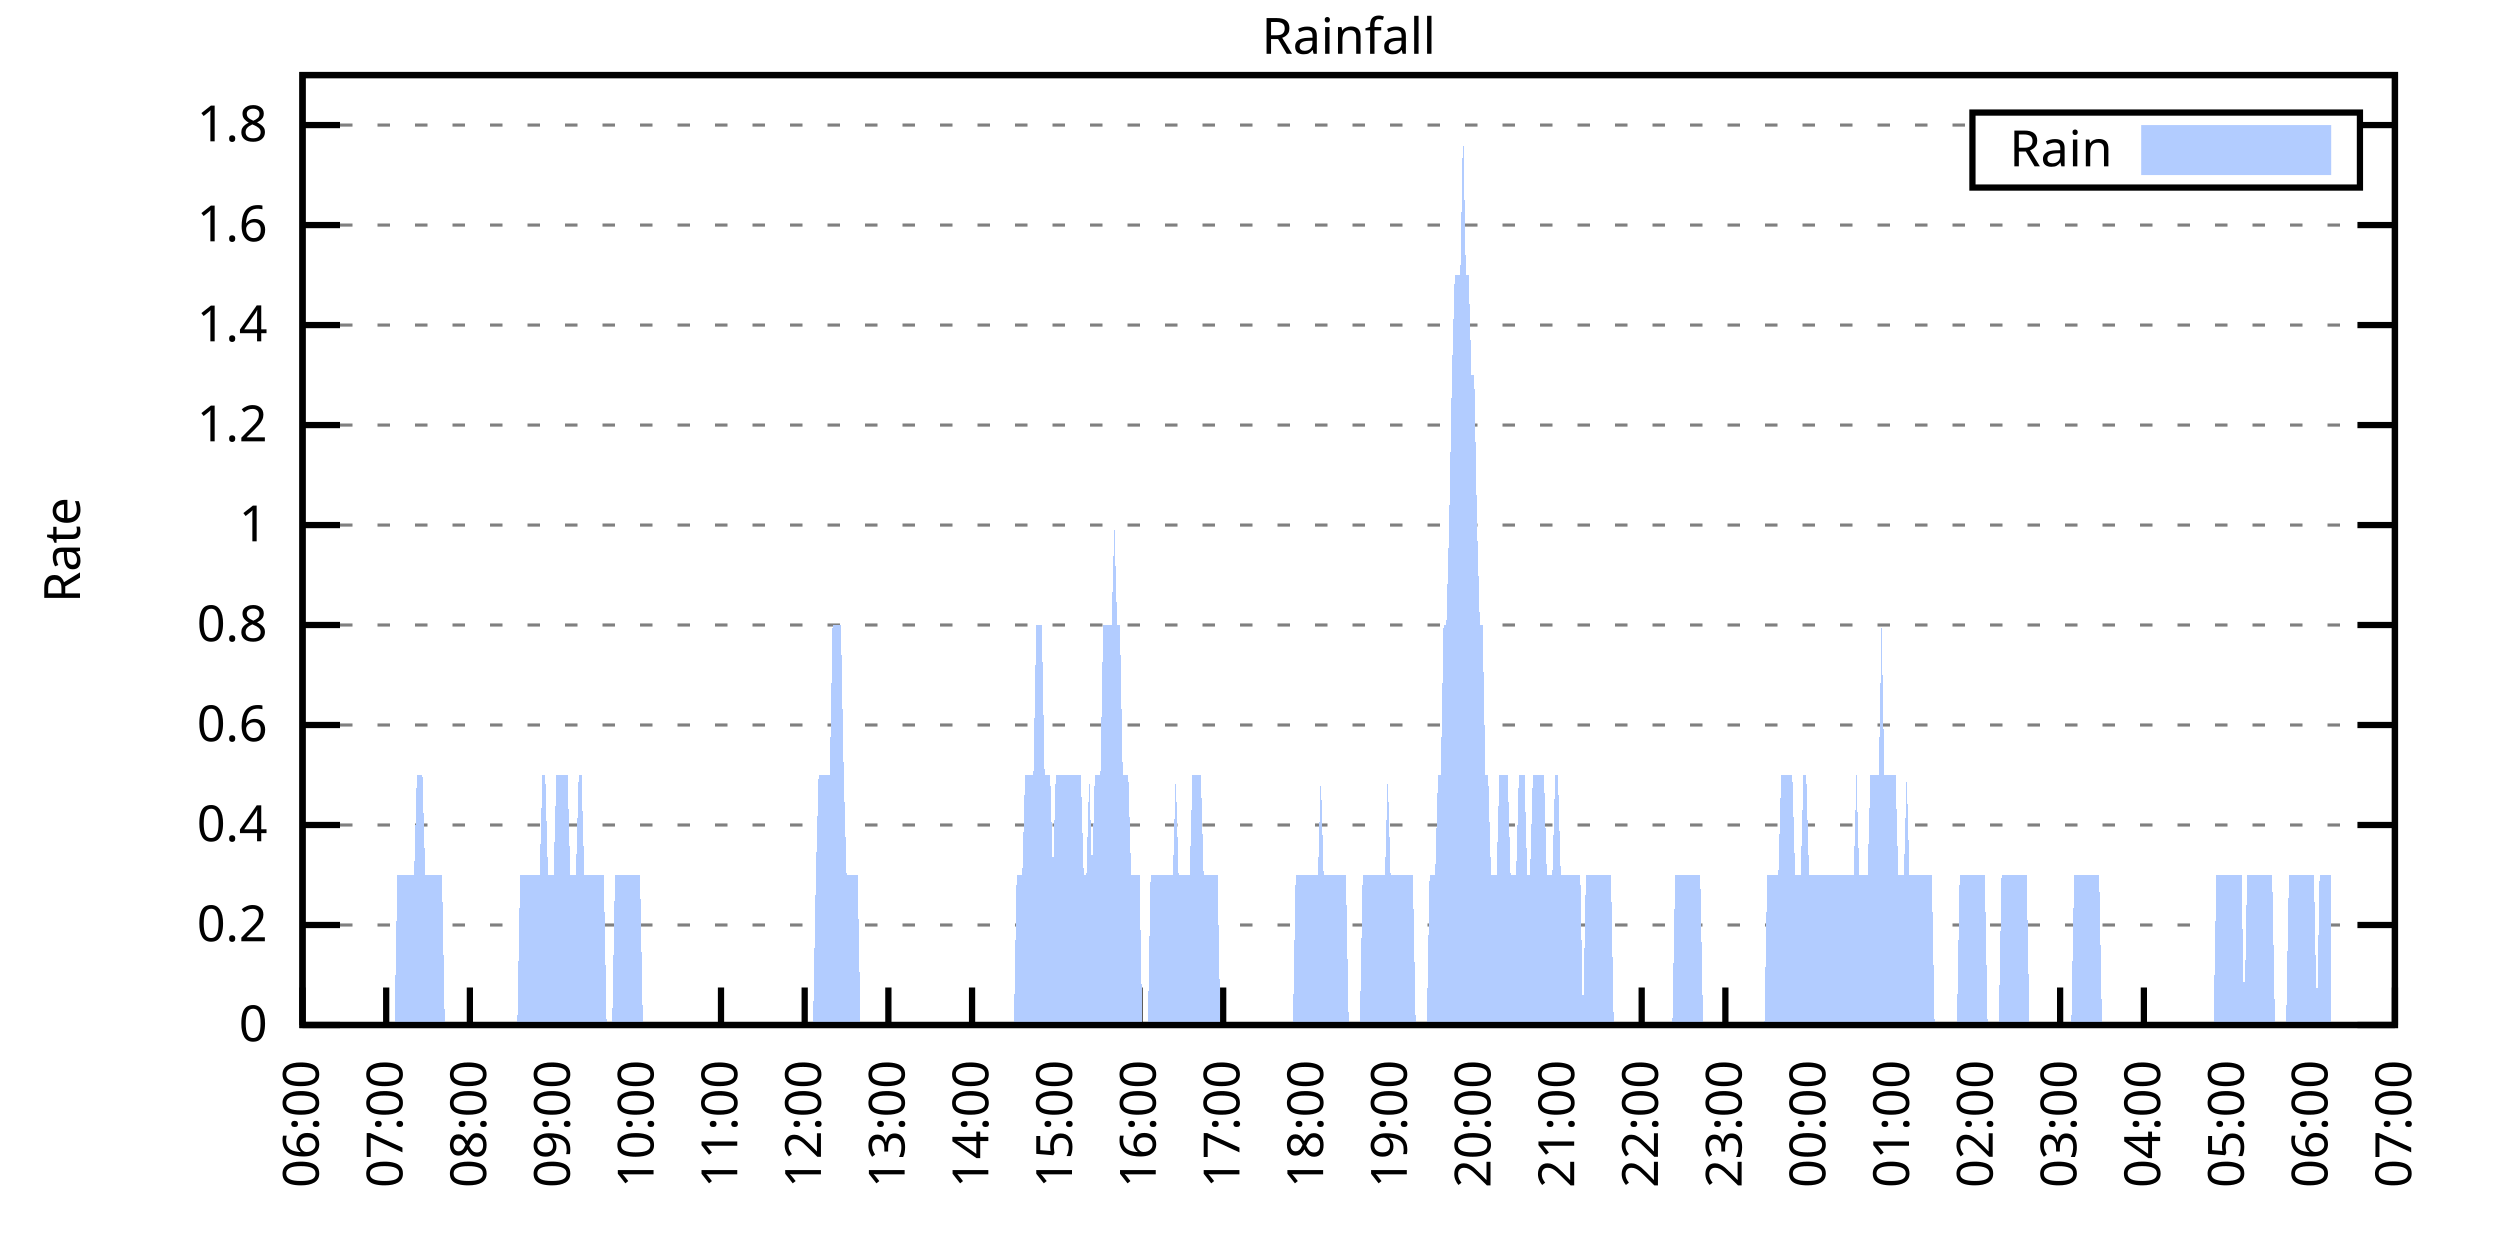
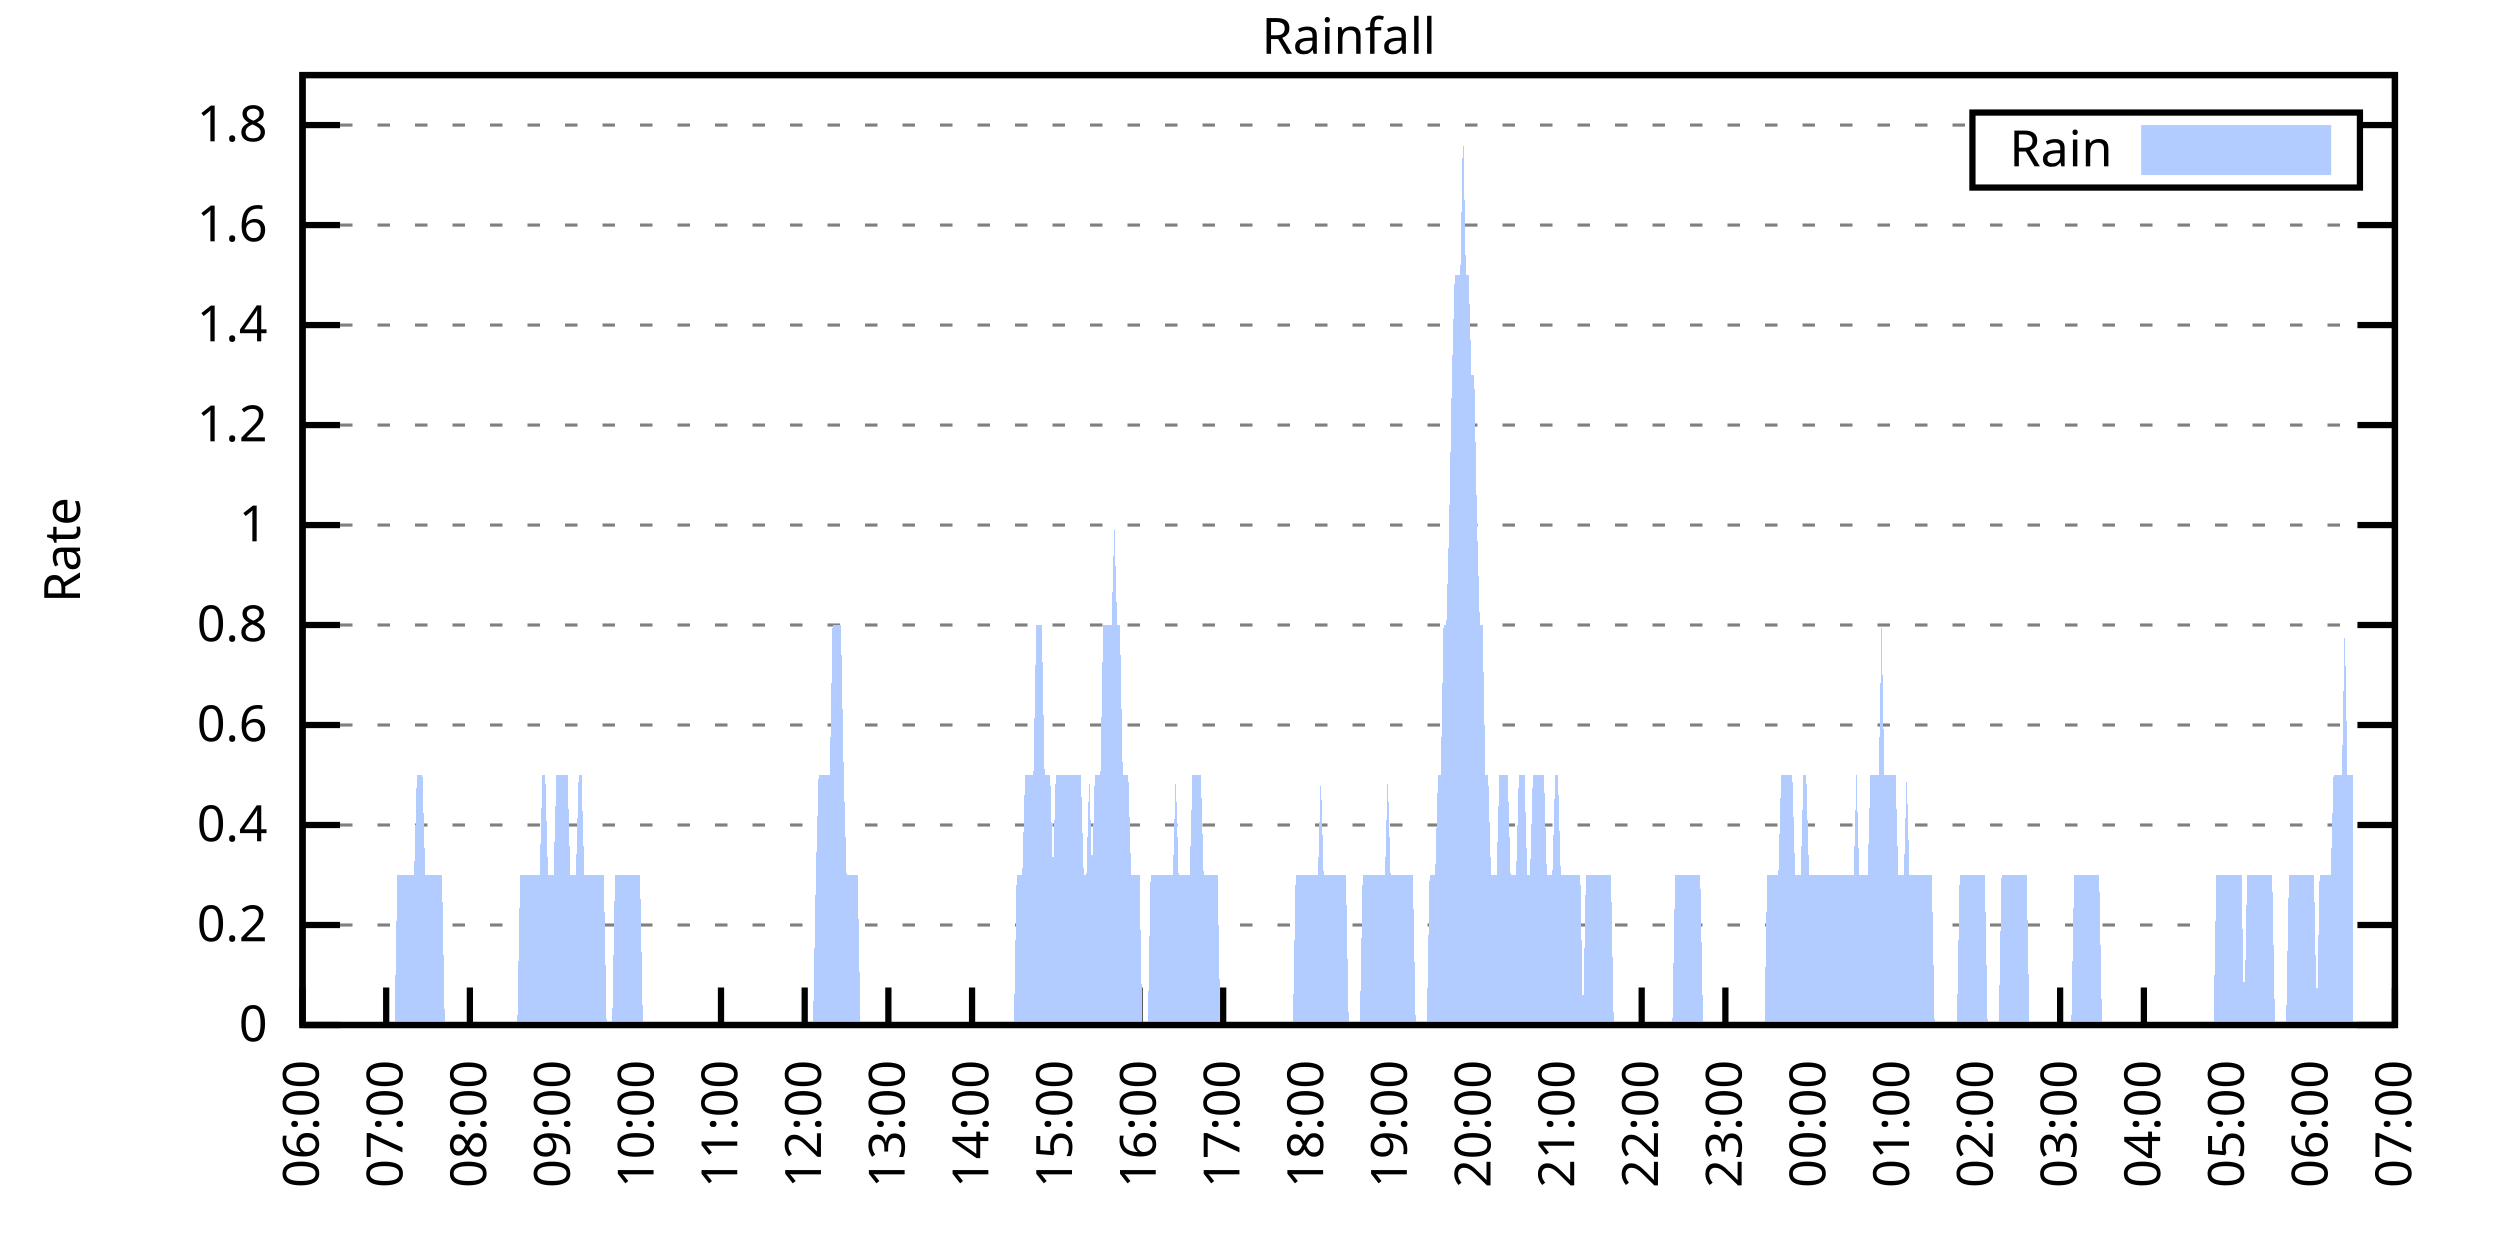
<svg xmlns="http://www.w3.org/2000/svg" xmlns:xlink="http://www.w3.org/1999/xlink" width="400" height="200" viewBox="0 0 400 200">
  <g id="gnuplot_canvas">
    <rect x="0" y="0" width="400" height="200" fill="none" />
    <defs>
      <circle id="gpDot" r="0.5" stroke-width="0.5" stroke="currentColor" />
      <path id="gpPt0" stroke-width="0.333" stroke="currentColor" d="M-1,0 h2 M0,-1 v2" />
      <path id="gpPt1" stroke-width="0.333" stroke="currentColor" d="M-1,-1 L1,1 M1,-1 L-1,1" />
      <path id="gpPt2" stroke-width="0.333" stroke="currentColor" d="M-1,0 L1,0 M0,-1 L0,1 M-1,-1 L1,1 M-1,1 L1,-1" />
      <rect id="gpPt3" stroke-width="0.333" stroke="currentColor" x="-1" y="-1" width="2" height="2" />
      <rect id="gpPt4" stroke-width="0.333" stroke="currentColor" fill="currentColor" x="-1" y="-1" width="2" height="2" />
      <circle id="gpPt5" stroke-width="0.333" stroke="currentColor" cx="0" cy="0" r="1" />
      <use xlink:href="#gpPt5" id="gpPt6" fill="currentColor" stroke="none" />
      <path id="gpPt7" stroke-width="0.333" stroke="currentColor" d="M0,-1.33 L-1.33,0.67 L1.33,0.67 z" />
      <use xlink:href="#gpPt7" id="gpPt8" fill="currentColor" stroke="none" />
      <use xlink:href="#gpPt7" id="gpPt9" stroke="currentColor" transform="rotate(180)" />
      <use xlink:href="#gpPt9" id="gpPt10" fill="currentColor" stroke="none" />
      <use xlink:href="#gpPt3" id="gpPt11" stroke="currentColor" transform="rotate(45)" />
      <use xlink:href="#gpPt11" id="gpPt12" fill="currentColor" stroke="none" />
      <path id="gpPt13" stroke-width="0.333" stroke="currentColor" d="M0,1.330 L1.265,0.411 L0.782,-1.067 L-0.782,-1.076 L-1.265,0.411 z" />
      <use xlink:href="#gpPt13" id="gpPt14" fill="currentColor" stroke="none" />
      <filter id="textbox" filterUnits="objectBoundingBox" x="0" y="0" height="1" width="1">
        <feFlood flood-color="white" flood-opacity="1" result="bgnd" />
        <feComposite in="SourceGraphic" in2="bgnd" operator="atop" />
      </filter>
      <filter id="greybox" filterUnits="objectBoundingBox" x="0" y="0" height="1" width="1">
        <feFlood flood-color="lightgrey" flood-opacity="1" result="grey" />
        <feComposite in="SourceGraphic" in2="grey" operator="atop" />
      </filter>
    </defs>
    <g fill="none" color="white" stroke="currentColor" stroke-width="1.00" stroke-linecap="butt" stroke-linejoin="miter">
</g>
    <g fill="none" color="black" stroke="currentColor" stroke-width="1.00" stroke-linecap="butt" stroke-linejoin="miter">
      <g stroke="none" shape-rendering="crispEdges">
        <polygon fill="rgb(255, 255, 255)" points="48.40,164.00 383.18,164.00 383.18,12.02 48.40,12.02 " />
      </g>
    </g>
    <g fill="none" color="black" stroke="currentColor" stroke-width="1.00" stroke-linecap="butt" stroke-linejoin="miter">
</g>
    <g fill="none" color="black" stroke="black" stroke-width="0.50" stroke-linecap="butt" stroke-linejoin="miter">
</g>
    <g fill="none" color="gray" stroke="currentColor" stroke-width="0.50" stroke-linecap="butt" stroke-linejoin="miter">
      <path stroke="gray" stroke-dasharray="2,4" class="gridline" d="M48.40,164.00 L383.19,164.00  " />
    </g>
    <g fill="none" color="gray" stroke="gray" stroke-width="1.00" stroke-linecap="butt" stroke-linejoin="miter">
</g>
    <g fill="none" color="black" stroke="currentColor" stroke-width="1.00" stroke-linecap="butt" stroke-linejoin="miter">
      <path stroke="black" d="M48.40,164.00 L54.40,164.00 M383.19,164.00 L377.19,164.00  " />
      <g transform="translate(42.80,166.60)" stroke="none" fill="black" font-family="Sans" font-size="8.00" text-anchor="end">
        <text>
          <tspan font-family="Sans"> 0</tspan>
        </text>
      </g>
    </g>
    <g fill="none" color="black" stroke="currentColor" stroke-width="1.00" stroke-linecap="butt" stroke-linejoin="miter">
</g>
    <g fill="none" color="black" stroke="black" stroke-width="0.50" stroke-linecap="butt" stroke-linejoin="miter">
</g>
    <g fill="none" color="gray" stroke="currentColor" stroke-width="0.50" stroke-linecap="butt" stroke-linejoin="miter">
      <path stroke="gray" stroke-dasharray="2,4" class="gridline" d="M48.40,148.00 L383.19,148.00  " />
    </g>
    <g fill="none" color="gray" stroke="gray" stroke-width="1.00" stroke-linecap="butt" stroke-linejoin="miter">
</g>
    <g fill="none" color="black" stroke="currentColor" stroke-width="1.00" stroke-linecap="butt" stroke-linejoin="miter">
      <path stroke="black" d="M48.40,148.00 L54.40,148.00 M383.19,148.00 L377.19,148.00  " />
      <g transform="translate(42.80,150.60)" stroke="none" fill="black" font-family="Sans" font-size="8.00" text-anchor="end">
        <text>
          <tspan font-family="Sans"> 0.2</tspan>
        </text>
      </g>
    </g>
    <g fill="none" color="black" stroke="currentColor" stroke-width="1.00" stroke-linecap="butt" stroke-linejoin="miter">
</g>
    <g fill="none" color="black" stroke="black" stroke-width="0.50" stroke-linecap="butt" stroke-linejoin="miter">
</g>
    <g fill="none" color="gray" stroke="currentColor" stroke-width="0.50" stroke-linecap="butt" stroke-linejoin="miter">
      <path stroke="gray" stroke-dasharray="2,4" class="gridline" d="M48.40,132.00 L383.19,132.00  " />
    </g>
    <g fill="none" color="gray" stroke="gray" stroke-width="1.00" stroke-linecap="butt" stroke-linejoin="miter">
</g>
    <g fill="none" color="black" stroke="currentColor" stroke-width="1.00" stroke-linecap="butt" stroke-linejoin="miter">
      <path stroke="black" d="M48.40,132.00 L54.40,132.00 M383.19,132.00 L377.19,132.00  " />
      <g transform="translate(42.80,134.60)" stroke="none" fill="black" font-family="Sans" font-size="8.00" text-anchor="end">
        <text>
          <tspan font-family="Sans"> 0.4</tspan>
        </text>
      </g>
    </g>
    <g fill="none" color="black" stroke="currentColor" stroke-width="1.00" stroke-linecap="butt" stroke-linejoin="miter">
</g>
    <g fill="none" color="black" stroke="black" stroke-width="0.50" stroke-linecap="butt" stroke-linejoin="miter">
</g>
    <g fill="none" color="gray" stroke="currentColor" stroke-width="0.50" stroke-linecap="butt" stroke-linejoin="miter">
      <path stroke="gray" stroke-dasharray="2,4" class="gridline" d="M48.40,116.00 L383.19,116.00  " />
    </g>
    <g fill="none" color="gray" stroke="gray" stroke-width="1.00" stroke-linecap="butt" stroke-linejoin="miter">
</g>
    <g fill="none" color="black" stroke="currentColor" stroke-width="1.00" stroke-linecap="butt" stroke-linejoin="miter">
      <path stroke="black" d="M48.40,116.00 L54.40,116.00 M383.19,116.00 L377.19,116.00  " />
      <g transform="translate(42.80,118.60)" stroke="none" fill="black" font-family="Sans" font-size="8.00" text-anchor="end">
        <text>
          <tspan font-family="Sans"> 0.6</tspan>
        </text>
      </g>
    </g>
    <g fill="none" color="black" stroke="currentColor" stroke-width="1.00" stroke-linecap="butt" stroke-linejoin="miter">
</g>
    <g fill="none" color="black" stroke="black" stroke-width="0.50" stroke-linecap="butt" stroke-linejoin="miter">
</g>
    <g fill="none" color="gray" stroke="currentColor" stroke-width="0.50" stroke-linecap="butt" stroke-linejoin="miter">
      <path stroke="gray" stroke-dasharray="2,4" class="gridline" d="M48.40,100.00 L383.19,100.00  " />
    </g>
    <g fill="none" color="gray" stroke="gray" stroke-width="1.00" stroke-linecap="butt" stroke-linejoin="miter">
</g>
    <g fill="none" color="black" stroke="currentColor" stroke-width="1.00" stroke-linecap="butt" stroke-linejoin="miter">
      <path stroke="black" d="M48.40,100.00 L54.40,100.00 M383.19,100.00 L377.19,100.00  " />
      <g transform="translate(42.80,102.60)" stroke="none" fill="black" font-family="Sans" font-size="8.00" text-anchor="end">
        <text>
          <tspan font-family="Sans"> 0.8</tspan>
        </text>
      </g>
    </g>
    <g fill="none" color="black" stroke="currentColor" stroke-width="1.00" stroke-linecap="butt" stroke-linejoin="miter">
</g>
    <g fill="none" color="black" stroke="black" stroke-width="0.50" stroke-linecap="butt" stroke-linejoin="miter">
</g>
    <g fill="none" color="gray" stroke="currentColor" stroke-width="0.50" stroke-linecap="butt" stroke-linejoin="miter">
      <path stroke="gray" stroke-dasharray="2,4" class="gridline" d="M48.40,84.01 L383.19,84.01  " />
    </g>
    <g fill="none" color="gray" stroke="gray" stroke-width="1.00" stroke-linecap="butt" stroke-linejoin="miter">
</g>
    <g fill="none" color="black" stroke="currentColor" stroke-width="1.00" stroke-linecap="butt" stroke-linejoin="miter">
      <path stroke="black" d="M48.40,84.01 L54.40,84.01 M383.19,84.01 L377.19,84.01  " />
      <g transform="translate(42.80,86.61)" stroke="none" fill="black" font-family="Sans" font-size="8.00" text-anchor="end">
        <text>
          <tspan font-family="Sans"> 1</tspan>
        </text>
      </g>
    </g>
    <g fill="none" color="black" stroke="currentColor" stroke-width="1.00" stroke-linecap="butt" stroke-linejoin="miter">
</g>
    <g fill="none" color="black" stroke="black" stroke-width="0.50" stroke-linecap="butt" stroke-linejoin="miter">
</g>
    <g fill="none" color="gray" stroke="currentColor" stroke-width="0.50" stroke-linecap="butt" stroke-linejoin="miter">
      <path stroke="gray" stroke-dasharray="2,4" class="gridline" d="M48.40,68.01 L383.19,68.01  " />
    </g>
    <g fill="none" color="gray" stroke="gray" stroke-width="1.00" stroke-linecap="butt" stroke-linejoin="miter">
</g>
    <g fill="none" color="black" stroke="currentColor" stroke-width="1.00" stroke-linecap="butt" stroke-linejoin="miter">
      <path stroke="black" d="M48.40,68.01 L54.40,68.01 M383.19,68.01 L377.19,68.01  " />
      <g transform="translate(42.80,70.61)" stroke="none" fill="black" font-family="Sans" font-size="8.00" text-anchor="end">
        <text>
          <tspan font-family="Sans"> 1.2</tspan>
        </text>
      </g>
    </g>
    <g fill="none" color="black" stroke="currentColor" stroke-width="1.00" stroke-linecap="butt" stroke-linejoin="miter">
</g>
    <g fill="none" color="black" stroke="black" stroke-width="0.50" stroke-linecap="butt" stroke-linejoin="miter">
</g>
    <g fill="none" color="gray" stroke="currentColor" stroke-width="0.50" stroke-linecap="butt" stroke-linejoin="miter">
      <path stroke="gray" stroke-dasharray="2,4" class="gridline" d="M48.40,52.01 L383.19,52.01  " />
    </g>
    <g fill="none" color="gray" stroke="gray" stroke-width="1.00" stroke-linecap="butt" stroke-linejoin="miter">
</g>
    <g fill="none" color="black" stroke="currentColor" stroke-width="1.00" stroke-linecap="butt" stroke-linejoin="miter">
      <path stroke="black" d="M48.40,52.01 L54.40,52.01 M383.19,52.01 L377.19,52.01  " />
      <g transform="translate(42.80,54.61)" stroke="none" fill="black" font-family="Sans" font-size="8.00" text-anchor="end">
        <text>
          <tspan font-family="Sans"> 1.4</tspan>
        </text>
      </g>
    </g>
    <g fill="none" color="black" stroke="currentColor" stroke-width="1.00" stroke-linecap="butt" stroke-linejoin="miter">
</g>
    <g fill="none" color="black" stroke="black" stroke-width="0.50" stroke-linecap="butt" stroke-linejoin="miter">
</g>
    <g fill="none" color="gray" stroke="currentColor" stroke-width="0.50" stroke-linecap="butt" stroke-linejoin="miter">
      <path stroke="gray" stroke-dasharray="2,4" class="gridline" d="M48.40,36.01 L383.19,36.01  " />
    </g>
    <g fill="none" color="gray" stroke="gray" stroke-width="1.00" stroke-linecap="butt" stroke-linejoin="miter">
</g>
    <g fill="none" color="black" stroke="currentColor" stroke-width="1.00" stroke-linecap="butt" stroke-linejoin="miter">
      <path stroke="black" d="M48.40,36.01 L54.40,36.01 M383.19,36.01 L377.19,36.01  " />
      <g transform="translate(42.80,38.61)" stroke="none" fill="black" font-family="Sans" font-size="8.00" text-anchor="end">
        <text>
          <tspan font-family="Sans"> 1.6</tspan>
        </text>
      </g>
    </g>
    <g fill="none" color="black" stroke="currentColor" stroke-width="1.00" stroke-linecap="butt" stroke-linejoin="miter">
</g>
    <g fill="none" color="black" stroke="black" stroke-width="0.50" stroke-linecap="butt" stroke-linejoin="miter">
</g>
    <g fill="none" color="gray" stroke="currentColor" stroke-width="0.50" stroke-linecap="butt" stroke-linejoin="miter">
      <path stroke="gray" stroke-dasharray="2,4" class="gridline" d="M48.40,20.01 L315.59,20.01 M377.59,20.01 L383.19,20.01  " />
    </g>
    <g fill="none" color="gray" stroke="gray" stroke-width="1.00" stroke-linecap="butt" stroke-linejoin="miter">
</g>
    <g fill="none" color="black" stroke="currentColor" stroke-width="1.00" stroke-linecap="butt" stroke-linejoin="miter">
      <path stroke="black" d="M48.40,20.01 L54.40,20.01 M383.19,20.01 L377.19,20.01  " />
      <g transform="translate(42.80,22.61)" stroke="none" fill="black" font-family="Sans" font-size="8.00" text-anchor="end">
        <text>
          <tspan font-family="Sans"> 1.8</tspan>
        </text>
      </g>
    </g>
    <g fill="none" color="black" stroke="currentColor" stroke-width="1.00" stroke-linecap="butt" stroke-linejoin="miter">
      <path stroke="black" d="M48.40,164.00 L48.40,158.00  " />
      <g transform="translate(51.00,169.60) rotate(270.00)" stroke="none" fill="black" font-family="Sans" font-size="8.00" text-anchor="end">
        <text>
          <tspan font-family="Sans">06:00</tspan>
        </text>
      </g>
    </g>
    <g fill="none" color="black" stroke="currentColor" stroke-width="1.00" stroke-linecap="butt" stroke-linejoin="miter">
      <path stroke="black" d="M61.79,164.00 L61.79,158.00  " />
      <g transform="translate(64.39,169.60) rotate(270.00)" stroke="none" fill="black" font-family="Sans" font-size="8.00" text-anchor="end">
        <text>
          <tspan font-family="Sans">07:00</tspan>
        </text>
      </g>
    </g>
    <g fill="none" color="black" stroke="currentColor" stroke-width="1.00" stroke-linecap="butt" stroke-linejoin="miter">
      <path stroke="black" d="M75.18,164.00 L75.18,158.00  " />
      <g transform="translate(77.78,169.60) rotate(270.00)" stroke="none" fill="black" font-family="Sans" font-size="8.00" text-anchor="end">
        <text>
          <tspan font-family="Sans">08:00</tspan>
        </text>
      </g>
    </g>
    <g fill="none" color="black" stroke="currentColor" stroke-width="1.00" stroke-linecap="butt" stroke-linejoin="miter">
      <path stroke="black" d="M88.57,164.00 L88.57,158.00  " />
      <g transform="translate(91.17,169.60) rotate(270.00)" stroke="none" fill="black" font-family="Sans" font-size="8.00" text-anchor="end">
        <text>
          <tspan font-family="Sans">09:00</tspan>
        </text>
      </g>
    </g>
    <g fill="none" color="black" stroke="currentColor" stroke-width="1.00" stroke-linecap="butt" stroke-linejoin="miter">
      <path stroke="black" d="M101.97,164.00 L101.97,158.00  " />
      <g transform="translate(104.57,169.60) rotate(270.00)" stroke="none" fill="black" font-family="Sans" font-size="8.00" text-anchor="end">
        <text>
          <tspan font-family="Sans">10:00</tspan>
        </text>
      </g>
    </g>
    <g fill="none" color="black" stroke="currentColor" stroke-width="1.00" stroke-linecap="butt" stroke-linejoin="miter">
      <path stroke="black" d="M115.36,164.00 L115.36,158.00  " />
      <g transform="translate(117.96,169.60) rotate(270.00)" stroke="none" fill="black" font-family="Sans" font-size="8.00" text-anchor="end">
        <text>
          <tspan font-family="Sans">11:00</tspan>
        </text>
      </g>
    </g>
    <g fill="none" color="black" stroke="currentColor" stroke-width="1.00" stroke-linecap="butt" stroke-linejoin="miter">
      <path stroke="black" d="M128.75,164.00 L128.75,158.00  " />
      <g transform="translate(131.35,169.60) rotate(270.00)" stroke="none" fill="black" font-family="Sans" font-size="8.00" text-anchor="end">
        <text>
          <tspan font-family="Sans">12:00</tspan>
        </text>
      </g>
    </g>
    <g fill="none" color="black" stroke="currentColor" stroke-width="1.00" stroke-linecap="butt" stroke-linejoin="miter">
      <path stroke="black" d="M142.14,164.00 L142.14,158.00  " />
      <g transform="translate(144.74,169.60) rotate(270.00)" stroke="none" fill="black" font-family="Sans" font-size="8.00" text-anchor="end">
        <text>
          <tspan font-family="Sans">13:00</tspan>
        </text>
      </g>
    </g>
    <g fill="none" color="black" stroke="currentColor" stroke-width="1.00" stroke-linecap="butt" stroke-linejoin="miter">
      <path stroke="black" d="M155.53,164.00 L155.53,158.00  " />
      <g transform="translate(158.13,169.60) rotate(270.00)" stroke="none" fill="black" font-family="Sans" font-size="8.00" text-anchor="end">
        <text>
          <tspan font-family="Sans">14:00</tspan>
        </text>
      </g>
    </g>
    <g fill="none" color="black" stroke="currentColor" stroke-width="1.00" stroke-linecap="butt" stroke-linejoin="miter">
      <path stroke="black" d="M168.92,164.00 L168.92,158.00  " />
      <g transform="translate(171.52,169.60) rotate(270.00)" stroke="none" fill="black" font-family="Sans" font-size="8.00" text-anchor="end">
        <text>
          <tspan font-family="Sans">15:00</tspan>
        </text>
      </g>
    </g>
    <g fill="none" color="black" stroke="currentColor" stroke-width="1.00" stroke-linecap="butt" stroke-linejoin="miter">
      <path stroke="black" d="M182.32,164.00 L182.32,158.00  " />
      <g transform="translate(184.92,169.60) rotate(270.00)" stroke="none" fill="black" font-family="Sans" font-size="8.00" text-anchor="end">
        <text>
          <tspan font-family="Sans">16:00</tspan>
        </text>
      </g>
    </g>
    <g fill="none" color="black" stroke="currentColor" stroke-width="1.00" stroke-linecap="butt" stroke-linejoin="miter">
      <path stroke="black" d="M195.71,164.00 L195.71,158.00  " />
      <g transform="translate(198.31,169.60) rotate(270.00)" stroke="none" fill="black" font-family="Sans" font-size="8.00" text-anchor="end">
        <text>
          <tspan font-family="Sans">17:00</tspan>
        </text>
      </g>
    </g>
    <g fill="none" color="black" stroke="currentColor" stroke-width="1.00" stroke-linecap="butt" stroke-linejoin="miter">
      <path stroke="black" d="M209.10,164.00 L209.10,158.00  " />
      <g transform="translate(211.70,169.60) rotate(270.00)" stroke="none" fill="black" font-family="Sans" font-size="8.00" text-anchor="end">
        <text>
          <tspan font-family="Sans">18:00</tspan>
        </text>
      </g>
    </g>
    <g fill="none" color="black" stroke="currentColor" stroke-width="1.00" stroke-linecap="butt" stroke-linejoin="miter">
      <path stroke="black" d="M222.49,164.00 L222.49,158.00  " />
      <g transform="translate(225.09,169.60) rotate(270.00)" stroke="none" fill="black" font-family="Sans" font-size="8.00" text-anchor="end">
        <text>
          <tspan font-family="Sans">19:00</tspan>
        </text>
      </g>
    </g>
    <g fill="none" color="black" stroke="currentColor" stroke-width="1.00" stroke-linecap="butt" stroke-linejoin="miter">
      <path stroke="black" d="M235.88,164.00 L235.88,158.00  " />
      <g transform="translate(238.48,169.60) rotate(270.00)" stroke="none" fill="black" font-family="Sans" font-size="8.00" text-anchor="end">
        <text>
          <tspan font-family="Sans">20:00</tspan>
        </text>
      </g>
    </g>
    <g fill="none" color="black" stroke="currentColor" stroke-width="1.00" stroke-linecap="butt" stroke-linejoin="miter">
      <path stroke="black" d="M249.27,164.00 L249.27,158.00  " />
      <g transform="translate(251.87,169.60) rotate(270.00)" stroke="none" fill="black" font-family="Sans" font-size="8.00" text-anchor="end">
        <text>
          <tspan font-family="Sans">21:00</tspan>
        </text>
      </g>
    </g>
    <g fill="none" color="black" stroke="currentColor" stroke-width="1.00" stroke-linecap="butt" stroke-linejoin="miter">
      <path stroke="black" d="M262.67,164.00 L262.67,158.00  " />
      <g transform="translate(265.27,169.60) rotate(270.00)" stroke="none" fill="black" font-family="Sans" font-size="8.00" text-anchor="end">
        <text>
          <tspan font-family="Sans">22:00</tspan>
        </text>
      </g>
    </g>
    <g fill="none" color="black" stroke="currentColor" stroke-width="1.00" stroke-linecap="butt" stroke-linejoin="miter">
      <path stroke="black" d="M276.06,164.00 L276.06,158.00  " />
      <g transform="translate(278.66,169.60) rotate(270.00)" stroke="none" fill="black" font-family="Sans" font-size="8.00" text-anchor="end">
        <text>
          <tspan font-family="Sans">23:00</tspan>
        </text>
      </g>
    </g>
    <g fill="none" color="black" stroke="currentColor" stroke-width="1.00" stroke-linecap="butt" stroke-linejoin="miter">
      <path stroke="black" d="M289.45,164.00 L289.45,158.00  " />
      <g transform="translate(292.05,169.60) rotate(270.00)" stroke="none" fill="black" font-family="Sans" font-size="8.00" text-anchor="end">
        <text>
          <tspan font-family="Sans">00:00</tspan>
        </text>
      </g>
    </g>
    <g fill="none" color="black" stroke="currentColor" stroke-width="1.00" stroke-linecap="butt" stroke-linejoin="miter">
      <path stroke="black" d="M302.84,164.00 L302.84,158.00  " />
      <g transform="translate(305.44,169.60) rotate(270.00)" stroke="none" fill="black" font-family="Sans" font-size="8.00" text-anchor="end">
        <text>
          <tspan font-family="Sans">01:00</tspan>
        </text>
      </g>
    </g>
    <g fill="none" color="black" stroke="currentColor" stroke-width="1.00" stroke-linecap="butt" stroke-linejoin="miter">
      <path stroke="black" d="M316.23,164.00 L316.23,158.00  " />
      <g transform="translate(318.83,169.60) rotate(270.00)" stroke="none" fill="black" font-family="Sans" font-size="8.00" text-anchor="end">
        <text>
          <tspan font-family="Sans">02:00</tspan>
        </text>
      </g>
    </g>
    <g fill="none" color="black" stroke="currentColor" stroke-width="1.00" stroke-linecap="butt" stroke-linejoin="miter">
      <path stroke="black" d="M329.62,164.00 L329.62,158.00  " />
      <g transform="translate(332.22,169.60) rotate(270.00)" stroke="none" fill="black" font-family="Sans" font-size="8.00" text-anchor="end">
        <text>
          <tspan font-family="Sans">03:00</tspan>
        </text>
      </g>
    </g>
    <g fill="none" color="black" stroke="currentColor" stroke-width="1.00" stroke-linecap="butt" stroke-linejoin="miter">
      <path stroke="black" d="M343.02,164.00 L343.02,158.00  " />
      <g transform="translate(345.62,169.60) rotate(270.00)" stroke="none" fill="black" font-family="Sans" font-size="8.00" text-anchor="end">
        <text>
          <tspan font-family="Sans">04:00</tspan>
        </text>
      </g>
    </g>
    <g fill="none" color="black" stroke="currentColor" stroke-width="1.00" stroke-linecap="butt" stroke-linejoin="miter">
      <path stroke="black" d="M356.41,164.00 L356.41,158.00  " />
      <g transform="translate(359.01,169.60) rotate(270.00)" stroke="none" fill="black" font-family="Sans" font-size="8.00" text-anchor="end">
        <text>
          <tspan font-family="Sans">05:00</tspan>
        </text>
      </g>
    </g>
    <g fill="none" color="black" stroke="currentColor" stroke-width="1.00" stroke-linecap="butt" stroke-linejoin="miter">
      <path stroke="black" d="M369.80,164.00 L369.80,158.00  " />
      <g transform="translate(372.40,169.60) rotate(270.00)" stroke="none" fill="black" font-family="Sans" font-size="8.00" text-anchor="end">
        <text>
          <tspan font-family="Sans">06:00</tspan>
        </text>
      </g>
    </g>
    <g fill="none" color="black" stroke="currentColor" stroke-width="1.00" stroke-linecap="butt" stroke-linejoin="miter">
      <path stroke="black" d="M383.19,164.00 L383.19,158.00  " />
      <g transform="translate(385.79,169.60) rotate(270.00)" stroke="none" fill="black" font-family="Sans" font-size="8.00" text-anchor="end">
        <text>
          <tspan font-family="Sans">07:00</tspan>
        </text>
      </g>
    </g>
    <g fill="none" color="black" stroke="currentColor" stroke-width="1.00" stroke-linecap="butt" stroke-linejoin="miter">
</g>
    <g fill="none" color="black" stroke="currentColor" stroke-width="1.00" stroke-linecap="butt" stroke-linejoin="miter">
      <path stroke="black" d="M48.40,12.01 L48.40,164.00 L383.19,164.00 L383.19,12.01 L48.40,12.01 Z  " />
    </g>
    <g fill="none" color="black" stroke="currentColor" stroke-width="1.00" stroke-linecap="butt" stroke-linejoin="miter">
</g>
    <g fill="none" color="black" stroke="currentColor" stroke-width="1.00" stroke-linecap="butt" stroke-linejoin="miter">
      <path stroke="black" d="M315.59,30.01 L315.59,18.01 L377.59,18.01 L377.59,30.01 L315.59,30.01 Z  " />
    </g>
    <g id="Rainfall_plot_1">
      <g fill="none" color="white" stroke="black" stroke-width="2.00" stroke-linecap="butt" stroke-linejoin="miter">
</g>
      <g fill="none" color="black" stroke="currentColor" stroke-width="2.00" stroke-linecap="butt" stroke-linejoin="miter">
        <g transform="translate(337.99,26.61)" stroke="none" fill="black" font-family="Sans" font-size="8.00" text-anchor="end">
          <text>
            <tspan font-family="Sans">Rain</tspan>
          </text>
        </g>
      </g>
      <g fill="none" color="black" stroke="currentColor" stroke-width="2.00" stroke-linecap="butt" stroke-linejoin="miter">
        <g stroke="none" shape-rendering="crispEdges">
          <polygon fill="rgb(178, 204, 255)" points="343.59,27.01 371.99,27.01 371.99,21.01 343.59,21.01 " />
        </g>
        <path stroke="rgb(178, 204, 255)" d="M343.59,27.01 L371.99,27.01 L371.99,21.01 L343.59,21.01 L343.59,27.01 Z  " />
      </g>
      <g fill="none" color="black" stroke="currentColor" stroke-width="2.00" stroke-linecap="butt" stroke-linejoin="miter">
        <g stroke="none" shape-rendering="crispEdges">
-           <polygon fill="rgb(178, 204, 255)" points="51.97,164.00 52.42,164.00 52.86,164.00 53.31,164.00 53.76,164.00 54.20,164.00 54.65,164.00 55.10,164.00 55.54,164.00 55.99,164.00 56.43,164.00 56.88,164.00 57.33,164.00 57.77,164.00 58.22,164.00 58.67,164.00 59.11,164.00 59.56,164.00 60.01,164.00 60.45,164.00 60.90,164.00 61.35,164.00 61.79,164.00 62.24,164.00 62.68,164.00 63.13,164.00 63.58,140.00 64.02,140.00 64.47,140.00 64.92,140.00 65.36,140.00 65.81,140.00 66.26,140.00 66.70,124.00 67.15,124.00 67.59,124.00 68.04,140.00 68.49,140.00 68.93,140.00 69.38,140.00 69.83,140.00 70.27,140.00 70.72,140.00 71.17,164.00 71.61,164.00 72.06,164.00 72.50,164.00 72.95,164.00 73.40,164.00 73.84,164.00 74.29,164.00 74.74,164.00 75.18,164.00 75.63,164.00 76.08,164.00 76.52,164.00 76.97,164.00 77.42,164.00 77.86,164.00 78.31,164.00 78.75,164.00 79.20,164.00 79.65,164.00 80.09,164.00 80.54,164.00 80.99,164.00 81.43,164.00 81.88,164.00 82.33,164.00 82.77,164.00 83.22,140.00 83.66,140.00 84.11,140.00 84.56,140.00 85.00,140.00 85.45,140.00 85.90,140.00 86.34,140.00 86.79,124.00 87.24,124.00 87.68,140.00 88.13,140.00 88.57,140.00 89.02,124.00 89.47,124.00 89.91,124.00 90.36,124.00 90.81,124.00 91.25,140.00 91.70,140.00 92.15,140.00 92.59,124.00 93.04,124.00 93.49,140.00 93.93,140.00 94.38,140.00 94.82,140.00 95.27,140.00 95.72,140.00 96.16,140.00 96.61,140.00 97.06,164.00 97.50,164.00 97.95,164.00 98.40,140.00 98.84,140.00 99.29,140.00 99.73,140.00 100.18,140.00 100.63,140.00 101.07,140.00 101.52,140.00 101.97,140.00 102.41,140.00 102.86,164.00 103.31,164.00 103.75,164.00 104.20,164.00 104.64,164.00 105.09,164.00 105.54,164.00 105.98,164.00 106.43,164.00 106.88,164.00 107.32,164.00 107.77,164.00 108.22,164.00 108.66,164.00 109.11,164.00 109.55,164.00 110.00,164.00 110.45,164.00 110.89,164.00 111.34,164.00 111.79,164.00 112.23,164.00 112.68,164.00 113.13,164.00 113.57,164.00 114.02,164.00 114.47,164.00 114.91,164.00 115.36,164.00 115.80,164.00 116.25,164.00 116.70,164.00 117.14,164.00 117.59,164.00 118.04,164.00 118.48,164.00 118.93,164.00 119.38,164.00 119.82,164.00 120.27,164.00 120.71,164.00 121.16,164.00 121.61,164.00 122.05,164.00 122.50,164.00 122.95,164.00 123.39,164.00 123.84,164.00 124.29,164.00 124.73,164.00 125.18,164.00 125.62,164.00 126.07,164.00 126.52,164.00 126.96,164.00 127.41,164.00 127.86,164.00 128.30,164.00 128.75,164.00 129.20,164.00 129.64,164.00 130.09,164.00 130.54,140.00 130.98,124.00 131.43,124.00 131.87,124.00 132.32,124.00 132.77,124.00 133.21,100.00 133.66,100.00 134.11,100.00 134.55,100.00 135.00,124.00 135.45,140.00 135.89,140.00 136.34,140.00 136.78,140.00 137.23,140.00 137.68,164.00 138.12,164.00 138.57,164.00 139.02,164.00 139.46,164.00 139.91,164.00 140.36,164.00 140.80,164.00 141.25,164.00 141.69,164.00 142.14,164.00 142.59,164.00 143.03,164.00 143.48,164.00 143.93,164.00 144.37,164.00 144.82,164.00 145.27,164.00 145.71,164.00 146.16,164.00 146.61,164.00 147.05,164.00 147.50,164.00 147.94,164.00 148.39,164.00 148.84,164.00 149.28,164.00 149.73,164.00 150.18,164.00 150.62,164.00 151.07,164.00 151.52,164.00 151.96,164.00 152.41,164.00 152.85,164.00 153.30,164.00 153.75,164.00 154.19,164.00 154.64,164.00 155.09,164.00 155.53,164.00 155.98,164.00 156.43,164.00 156.87,164.00 157.32,164.00 157.76,164.00 158.21,164.00 158.66,164.00 159.10,164.00 159.55,164.00 160.00,164.00 160.44,164.00 160.89,164.00 161.34,164.00 161.78,164.00 162.23,164.00 162.67,140.00 163.12,140.00 163.57,140.00 164.01,124.00 164.46,124.00 164.91,124.00 165.35,124.00 165.80,100.00 166.25,100.00 166.69,100.00 167.14,124.00 167.59,124.00 168.03,124.00 168.48,140.00 168.92,124.00 169.37,124.00 169.82,124.00 170.26,124.00 170.71,124.00 171.16,124.00 171.60,124.00 172.05,124.00 172.50,124.00 172.94,124.00 173.39,140.00 173.83,140.00 174.28,124.00 174.73,140.00 175.17,124.00 175.62,124.00 176.07,124.00 176.51,100.00 176.96,100.00 177.41,100.00 177.85,100.00 178.30,84.01 178.74,100.00 179.19,100.00 179.64,124.00 180.08,124.00 180.53,124.00 180.98,140.00 181.42,140.00 181.87,140.00 182.32,140.00 182.76,164.00 183.21,164.00 183.66,164.00 184.10,140.00 184.55,140.00 184.99,140.00 185.44,140.00 185.89,140.00 186.33,140.00 186.78,140.00 187.23,140.00 187.67,140.00 188.12,124.00 188.57,140.00 189.01,140.00 189.46,140.00 189.90,140.00 190.35,140.00 190.80,124.00 191.24,124.00 191.69,124.00 192.14,124.00 192.58,140.00 193.03,140.00 193.48,140.00 193.92,140.00 194.37,140.00 194.81,140.00 195.26,164.00 195.71,164.00 196.15,164.00 196.60,164.00 197.05,164.00 197.49,164.00 197.94,164.00 198.39,164.00 198.83,164.00 199.28,164.00 199.73,164.00 200.17,164.00 200.62,164.00 201.06,164.00 201.51,164.00 201.96,164.00 202.40,164.00 202.85,164.00 203.30,164.00 203.74,164.00 204.19,164.00 204.64,164.00 205.08,164.00 205.53,164.00 205.97,164.00 206.42,164.00 206.87,164.00 207.31,140.00 207.76,140.00 208.21,140.00 208.65,140.00 209.10,140.00 209.55,140.00 209.99,140.00 210.44,140.00 210.88,140.00 211.33,124.00 211.78,140.00 212.22,140.00 212.67,140.00 213.12,140.00 213.56,140.00 214.01,140.00 214.46,140.00 214.90,140.00 215.35,140.00 215.80,164.00 216.24,164.00 216.69,164.00 217.13,164.00 217.58,164.00 218.03,140.00 218.47,140.00 218.92,140.00 219.37,140.00 219.81,140.00 220.26,140.00 220.71,140.00 221.15,140.00 221.60,140.00 222.04,124.00 222.49,140.00 222.94,140.00 223.38,140.00 223.83,140.00 224.28,140.00 224.72,140.00 225.17,140.00 225.62,140.00 226.06,140.00 226.51,164.00 226.95,164.00 227.40,164.00 227.85,164.00 228.29,164.00 228.74,140.00 229.19,140.00 229.63,140.00 230.08,124.00 230.53,124.00 230.97,100.00 231.42,100.00 231.86,84.01 232.31,60.01 232.76,44.01 233.20,44.01 233.65,44.01 234.10,20.01 234.54,44.01 234.99,44.01 235.44,60.01 235.88,60.01 236.33,84.01 236.78,100.00 237.22,100.00 237.67,124.00 238.11,124.00 238.56,140.00 239.01,140.00 239.45,140.00 239.90,124.00 240.35,124.00 240.79,124.00 241.24,124.00 241.69,140.00 242.13,140.00 242.58,140.00 243.02,124.00 243.47,124.00 243.92,124.00 244.36,140.00 244.81,140.00 245.26,124.00 245.70,124.00 246.15,124.00 246.60,124.00 247.04,124.00 247.49,140.00 247.93,140.00 248.38,140.00 248.83,124.00 249.27,124.00 249.72,140.00 250.17,140.00 250.61,140.00 251.06,140.00 251.51,140.00 251.95,140.00 252.40,140.00 252.85,140.00 253.29,164.00 253.74,140.00 254.18,140.00 254.63,140.00 255.08,140.00 255.52,140.00 255.97,140.00 256.42,140.00 256.86,140.00 257.31,140.00 257.76,140.00 258.20,164.00 258.65,164.00 259.09,164.00 259.54,164.00 259.99,164.00 260.43,164.00 260.88,164.00 261.33,164.00 261.77,164.00 262.22,164.00 262.67,164.00 263.11,164.00 263.56,164.00 264.00,164.00 264.45,164.00 264.90,164.00 265.34,164.00 265.79,164.00 266.24,164.00 266.68,164.00 267.13,164.00 267.58,164.00 268.02,140.00 268.47,140.00 268.92,140.00 269.36,140.00 269.81,140.00 270.25,140.00 270.70,140.00 271.15,140.00 271.59,140.00 272.04,140.00 272.49,164.00 272.93,164.00 273.38,164.00 273.83,164.00 274.27,164.00 274.72,164.00 275.16,164.00 275.61,164.00 276.06,164.00 276.50,164.00 276.95,164.00 277.40,164.00 277.84,164.00 278.29,164.00 278.74,164.00 279.18,164.00 279.63,164.00 280.07,164.00 280.52,164.00 280.97,164.00 281.41,164.00 281.86,164.00 282.31,164.00 282.75,140.00 283.20,140.00 283.65,140.00 284.09,140.00 284.54,140.00 284.98,124.00 285.43,124.00 285.88,124.00 286.32,124.00 286.77,124.00 287.22,140.00 287.66,140.00 288.11,140.00 288.56,124.00 289.00,124.00 289.45,140.00 289.90,140.00 290.34,140.00 290.79,140.00 291.23,140.00 291.68,140.00 292.13,140.00 292.57,140.00 293.02,140.00 293.47,140.00 293.91,140.00 294.36,140.00 294.81,140.00 295.25,140.00 295.70,140.00 296.14,140.00 296.59,140.00 297.04,124.00 297.48,140.00 297.93,140.00 298.38,140.00 298.82,140.00 299.27,124.00 299.72,124.00 300.16,124.00 300.61,124.00 301.05,100.00 301.50,124.00 301.95,124.00 302.39,124.00 302.84,124.00 303.29,124.00 303.73,140.00 304.18,140.00 304.63,140.00 305.07,124.00 305.52,140.00 305.97,140.00 306.41,140.00 306.86,140.00 307.30,140.00 307.75,140.00 308.20,140.00 308.64,140.00 309.09,140.00 309.54,164.00 309.98,164.00 310.43,164.00 310.88,164.00 311.32,164.00 311.77,164.00 312.21,164.00 312.66,164.00 313.11,164.00 313.55,140.00 314.00,140.00 314.45,140.00 314.89,140.00 315.34,140.00 315.79,140.00 316.23,140.00 316.68,140.00 317.12,140.00 317.57,140.00 318.02,164.00 318.46,164.00 318.91,164.00 319.36,164.00 319.80,164.00 320.25,140.00 320.70,140.00 321.14,140.00 321.59,140.00 322.04,140.00 322.48,140.00 322.93,140.00 323.37,140.00 323.82,140.00 324.27,140.00 324.71,164.00 325.16,164.00 325.61,164.00 326.05,164.00 326.50,164.00 326.95,164.00 327.39,164.00 327.84,164.00 328.28,164.00 328.73,164.00 329.18,164.00 329.62,164.00 330.07,164.00 330.52,164.00 330.96,164.00 331.41,164.00 331.86,140.00 332.30,140.00 332.75,140.00 333.19,140.00 333.64,140.00 334.09,140.00 334.53,140.00 334.98,140.00 335.43,140.00 335.87,140.00 336.32,164.00 336.77,164.00 337.21,164.00 337.66,164.00 338.10,164.00 338.55,164.00 339.00,164.00 339.44,164.00 339.89,164.00 340.34,164.00 340.78,164.00 341.23,164.00 341.68,164.00 342.12,164.00 342.57,164.00 343.02,164.00 343.46,164.00 343.91,164.00 344.35,164.00 344.80,164.00 345.25,164.00 345.69,164.00 346.14,164.00 346.59,164.00 347.03,164.00 347.48,164.00 347.93,164.00 348.37,164.00 348.82,164.00 349.26,164.00 349.71,164.00 350.16,164.00 350.60,164.00 351.05,164.00 351.50,164.00 351.94,164.00 352.39,164.00 352.84,164.00 353.28,164.00 353.73,164.00 354.17,164.00 354.62,140.00 355.07,140.00 355.51,140.00 355.96,140.00 356.41,140.00 356.85,140.00 357.30,140.00 357.75,140.00 358.19,140.00 358.64,140.00 359.09,164.00 359.53,140.00 359.98,140.00 360.42,140.00 360.87,140.00 361.32,140.00 361.76,140.00 362.21,140.00 362.66,140.00 363.10,140.00 363.55,140.00 364.00,164.00 364.44,164.00 364.89,164.00 365.33,164.00 365.78,164.00 366.23,140.00 366.67,140.00 367.12,140.00 367.57,140.00 368.01,140.00 368.46,140.00 368.91,140.00 369.35,140.00 369.80,140.00 370.24,140.00 370.69,164.00 371.14,140.00 371.58,140.00 372.03,140.00 372.48,140.00 372.92,140.00 372.92,164.00 51.97,164.00 " />
+           <polygon fill="rgb(178, 204, 255)" points="55.54,164.00 55.99,164.00 56.43,164.00 56.88,164.00 57.33,164.00 57.77,164.00 58.22,164.00 58.67,164.00 59.11,164.00 59.56,164.00 60.01,164.00 60.45,164.00 60.90,164.00 61.35,164.00 61.79,164.00 62.24,164.00 62.68,164.00 63.13,164.00 63.58,140.00 64.02,140.00 64.47,140.00 64.92,140.00 65.36,140.00 65.81,140.00 66.26,140.00 66.70,124.00 67.15,124.00 67.59,124.00 68.04,140.00 68.49,140.00 68.93,140.00 69.38,140.00 69.83,140.00 70.27,140.00 70.72,140.00 71.17,164.00 71.61,164.00 72.06,164.00 72.50,164.00 72.95,164.00 73.40,164.00 73.84,164.00 74.29,164.00 74.74,164.00 75.18,164.00 75.63,164.00 76.08,164.00 76.52,164.00 76.97,164.00 77.42,164.00 77.86,164.00 78.31,164.00 78.75,164.00 79.20,164.00 79.65,164.00 80.09,164.00 80.54,164.00 80.99,164.00 81.43,164.00 81.88,164.00 82.33,164.00 82.77,164.00 83.22,140.00 83.66,140.00 84.11,140.00 84.56,140.00 85.00,140.00 85.45,140.00 85.90,140.00 86.34,140.00 86.79,124.00 87.24,124.00 87.68,140.00 88.13,140.00 88.57,140.00 89.02,124.00 89.47,124.00 89.91,124.00 90.36,124.00 90.81,124.00 91.25,140.00 91.70,140.00 92.15,140.00 92.59,124.00 93.04,124.00 93.49,140.00 93.93,140.00 94.38,140.00 94.82,140.00 95.27,140.00 95.72,140.00 96.16,140.00 96.61,140.00 97.06,164.00 97.50,164.00 97.95,164.00 98.40,140.00 98.84,140.00 99.29,140.00 99.73,140.00 100.18,140.00 100.63,140.00 101.07,140.00 101.52,140.00 101.97,140.00 102.41,140.00 102.86,164.00 103.31,164.00 103.75,164.00 104.20,164.00 104.64,164.00 105.09,164.00 105.54,164.00 105.98,164.00 106.43,164.00 106.88,164.00 107.32,164.00 107.77,164.00 108.22,164.00 108.66,164.00 109.11,164.00 109.55,164.00 110.00,164.00 110.45,164.00 110.89,164.00 111.34,164.00 111.79,164.00 112.23,164.00 112.68,164.00 113.13,164.00 113.57,164.00 114.02,164.00 114.47,164.00 114.91,164.00 115.36,164.00 115.80,164.00 116.25,164.00 116.70,164.00 117.14,164.00 117.59,164.00 118.04,164.00 118.48,164.00 118.93,164.00 119.38,164.00 119.82,164.00 120.27,164.00 120.71,164.00 121.16,164.00 121.61,164.00 122.05,164.00 122.50,164.00 122.95,164.00 123.39,164.00 123.84,164.00 124.29,164.00 124.73,164.00 125.18,164.00 125.62,164.00 126.07,164.00 126.52,164.00 126.96,164.00 127.41,164.00 127.86,164.00 128.30,164.00 128.75,164.00 129.20,164.00 129.64,164.00 130.09,164.00 130.54,140.00 130.98,124.00 131.43,124.00 131.87,124.00 132.32,124.00 132.77,124.00 133.21,100.00 133.66,100.00 134.11,100.00 134.55,100.00 135.00,124.00 135.45,140.00 135.89,140.00 136.34,140.00 136.78,140.00 137.23,140.00 137.68,164.00 138.12,164.00 138.57,164.00 139.02,164.00 139.46,164.00 139.91,164.00 140.36,164.00 140.80,164.00 141.25,164.00 141.69,164.00 142.14,164.00 142.59,164.00 143.03,164.00 143.48,164.00 143.93,164.00 144.37,164.00 144.82,164.00 145.27,164.00 145.71,164.00 146.16,164.00 146.61,164.00 147.05,164.00 147.50,164.00 147.94,164.00 148.39,164.00 148.84,164.00 149.28,164.00 149.73,164.00 150.18,164.00 150.62,164.00 151.07,164.00 151.52,164.00 151.96,164.00 152.41,164.00 152.85,164.00 153.30,164.00 153.75,164.00 154.19,164.00 154.64,164.00 155.09,164.00 155.53,164.00 155.98,164.00 156.43,164.00 156.87,164.00 157.32,164.00 157.76,164.00 158.21,164.00 158.66,164.00 159.10,164.00 159.55,164.00 160.00,164.00 160.44,164.00 160.89,164.00 161.34,164.00 161.78,164.00 162.23,164.00 162.67,140.00 163.12,140.00 163.57,140.00 164.01,124.00 164.46,124.00 164.91,124.00 165.35,124.00 165.80,100.00 166.25,100.00 166.69,100.00 167.14,124.00 167.59,124.00 168.03,124.00 168.48,140.00 168.92,124.00 169.37,124.00 169.82,124.00 170.26,124.00 170.71,124.00 171.16,124.00 171.60,124.00 172.05,124.00 172.50,124.00 172.94,124.00 173.39,140.00 173.83,140.00 174.28,124.00 174.73,140.00 175.17,124.00 175.62,124.00 176.07,124.00 176.51,100.00 176.96,100.00 177.41,100.00 177.85,100.00 178.30,84.01 178.74,100.00 179.19,100.00 179.64,124.00 180.08,124.00 180.53,124.00 180.98,140.00 181.42,140.00 181.87,140.00 182.32,140.00 182.76,164.00 183.21,164.00 183.66,164.00 184.10,140.00 184.55,140.00 184.99,140.00 185.44,140.00 185.89,140.00 186.33,140.00 186.78,140.00 187.23,140.00 187.67,140.00 188.12,124.00 188.57,140.00 189.01,140.00 189.46,140.00 189.90,140.00 190.35,140.00 190.80,124.00 191.24,124.00 191.69,124.00 192.14,124.00 192.58,140.00 193.03,140.00 193.48,140.00 193.92,140.00 194.37,140.00 194.81,140.00 195.26,164.00 195.71,164.00 196.15,164.00 196.60,164.00 197.05,164.00 197.49,164.00 197.94,164.00 198.39,164.00 198.83,164.00 199.28,164.00 199.73,164.00 200.17,164.00 200.62,164.00 201.06,164.00 201.51,164.00 201.96,164.00 202.40,164.00 202.85,164.00 203.30,164.00 203.74,164.00 204.19,164.00 204.64,164.00 205.08,164.00 205.53,164.00 205.97,164.00 206.42,164.00 206.87,164.00 207.31,140.00 207.76,140.00 208.21,140.00 208.65,140.00 209.10,140.00 209.55,140.00 209.99,140.00 210.44,140.00 210.88,140.00 211.33,124.00 211.78,140.00 212.22,140.00 212.67,140.00 213.12,140.00 213.56,140.00 214.01,140.00 214.46,140.00 214.90,140.00 215.35,140.00 215.80,164.00 216.24,164.00 216.69,164.00 217.13,164.00 217.58,164.00 218.03,140.00 218.47,140.00 218.92,140.00 219.37,140.00 219.81,140.00 220.26,140.00 220.71,140.00 221.15,140.00 221.60,140.00 222.04,124.00 222.49,140.00 222.94,140.00 223.38,140.00 223.83,140.00 224.28,140.00 224.72,140.00 225.17,140.00 225.62,140.00 226.06,140.00 226.51,164.00 226.95,164.00 227.40,164.00 227.85,164.00 228.29,164.00 228.74,140.00 229.19,140.00 229.63,140.00 230.08,124.00 230.53,124.00 230.97,100.00 231.42,100.00 231.86,84.01 232.31,60.01 232.76,44.01 233.20,44.01 233.65,44.01 234.10,20.01 234.54,44.01 234.99,44.01 235.44,60.01 235.88,60.01 236.33,84.01 236.78,100.00 237.22,100.00 237.67,124.00 238.11,124.00 238.56,140.00 239.01,140.00 239.45,140.00 239.90,124.00 240.35,124.00 240.79,124.00 241.24,124.00 241.69,140.00 242.13,140.00 242.58,140.00 243.02,124.00 243.47,124.00 243.92,124.00 244.36,140.00 244.81,140.00 245.26,124.00 245.70,124.00 246.15,124.00 246.60,124.00 247.04,124.00 247.49,140.00 247.93,140.00 248.38,140.00 248.83,124.00 249.27,124.00 249.72,140.00 250.17,140.00 250.61,140.00 251.06,140.00 251.51,140.00 251.95,140.00 252.40,140.00 252.85,140.00 253.29,164.00 253.74,140.00 254.18,140.00 254.63,140.00 255.08,140.00 255.52,140.00 255.97,140.00 256.42,140.00 256.86,140.00 257.31,140.00 257.76,140.00 258.20,164.00 258.65,164.00 259.09,164.00 259.54,164.00 259.99,164.00 260.43,164.00 260.88,164.00 261.33,164.00 261.77,164.00 262.22,164.00 262.67,164.00 263.11,164.00 263.56,164.00 264.00,164.00 264.45,164.00 264.90,164.00 265.34,164.00 265.79,164.00 266.24,164.00 266.68,164.00 267.13,164.00 267.58,164.00 268.02,140.00 268.47,140.00 268.92,140.00 269.36,140.00 269.81,140.00 270.25,140.00 270.70,140.00 271.15,140.00 271.59,140.00 272.04,140.00 272.49,164.00 272.93,164.00 273.38,164.00 273.83,164.00 274.27,164.00 274.72,164.00 275.16,164.00 275.61,164.00 276.06,164.00 276.50,164.00 276.95,164.00 277.40,164.00 277.84,164.00 278.29,164.00 278.74,164.00 279.18,164.00 279.63,164.00 280.07,164.00 280.52,164.00 280.97,164.00 281.41,164.00 281.86,164.00 282.31,164.00 282.75,140.00 283.20,140.00 283.65,140.00 284.09,140.00 284.54,140.00 284.98,124.00 285.43,124.00 285.88,124.00 286.32,124.00 286.77,124.00 287.22,140.00 287.66,140.00 288.11,140.00 288.56,124.00 289.00,124.00 289.45,140.00 289.90,140.00 290.34,140.00 290.79,140.00 291.23,140.00 291.68,140.00 292.13,140.00 292.57,140.00 293.02,140.00 293.47,140.00 293.91,140.00 294.36,140.00 294.81,140.00 295.25,140.00 295.70,140.00 296.14,140.00 296.59,140.00 297.04,124.00 297.48,140.00 297.93,140.00 298.38,140.00 298.82,140.00 299.27,124.00 299.72,124.00 300.16,124.00 300.61,124.00 301.05,100.00 301.50,124.00 301.95,124.00 302.39,124.00 302.84,124.00 303.29,124.00 303.73,140.00 304.18,140.00 304.63,140.00 305.07,124.00 305.52,140.00 305.97,140.00 306.41,140.00 306.86,140.00 307.30,140.00 307.75,140.00 308.20,140.00 308.64,140.00 309.09,140.00 309.54,164.00 309.98,164.00 310.43,164.00 310.88,164.00 311.32,164.00 311.77,164.00 312.21,164.00 312.66,164.00 313.11,164.00 313.55,140.00 314.00,140.00 314.45,140.00 314.89,140.00 315.34,140.00 315.79,140.00 316.23,140.00 316.68,140.00 317.12,140.00 317.57,140.00 318.02,164.00 318.46,164.00 318.91,164.00 319.36,164.00 319.80,164.00 320.25,140.00 320.70,140.00 321.14,140.00 321.59,140.00 322.04,140.00 322.48,140.00 322.93,140.00 323.37,140.00 323.82,140.00 324.27,140.00 324.71,164.00 325.16,164.00 325.61,164.00 326.05,164.00 326.50,164.00 326.95,164.00 327.39,164.00 327.84,164.00 328.28,164.00 328.73,164.00 329.18,164.00 329.62,164.00 330.07,164.00 330.52,164.00 330.96,164.00 331.41,164.00 331.86,140.00 332.30,140.00 332.75,140.00 333.19,140.00 333.64,140.00 334.09,140.00 334.53,140.00 334.98,140.00 335.43,140.00 335.87,140.00 336.32,164.00 336.77,164.00 337.21,164.00 337.66,164.00 338.10,164.00 338.55,164.00 339.00,164.00 339.44,164.00 339.89,164.00 340.34,164.00 340.78,164.00 341.23,164.00 341.68,164.00 342.12,164.00 342.57,164.00 343.02,164.00 343.46,164.00 343.91,164.00 344.35,164.00 344.80,164.00 345.25,164.00 345.69,164.00 346.14,164.00 346.59,164.00 347.03,164.00 347.48,164.00 347.93,164.00 348.37,164.00 348.82,164.00 349.26,164.00 349.71,164.00 350.16,164.00 350.60,164.00 351.05,164.00 351.50,164.00 351.94,164.00 352.39,164.00 352.84,164.00 353.28,164.00 353.73,164.00 354.17,164.00 354.62,140.00 355.07,140.00 355.51,140.00 355.96,140.00 356.41,140.00 356.85,140.00 357.30,140.00 357.75,140.00 358.19,140.00 358.64,140.00 359.09,164.00 359.53,140.00 359.98,140.00 360.42,140.00 360.87,140.00 361.32,140.00 361.76,140.00 362.21,140.00 362.66,140.00 363.10,140.00 363.55,140.00 364.00,164.00 364.44,164.00 364.89,164.00 365.33,164.00 365.78,164.00 366.23,140.00 366.67,140.00 367.12,140.00 367.57,140.00 368.01,140.00 368.46,140.00 368.91,140.00 369.35,140.00 369.80,140.00 370.24,140.00 370.69,164.00 371.14,140.00 371.58,140.00 372.03,140.00 372.48,140.00 372.92,140.00 373.37,124.00 373.82,124.00 374.26,124.00 374.71,124.00 375.16,100.00 375.60,124.00 376.05,124.00 376.49,124.00 376.49,164.00 55.54,164.00 " />
        </g>
      </g>
    </g>
    <g fill="none" color="black" stroke="currentColor" stroke-width="2.00" stroke-linecap="butt" stroke-linejoin="miter">
</g>
    <g fill="none" color="black" stroke="black" stroke-width="1.00" stroke-linecap="butt" stroke-linejoin="miter">
</g>
    <g fill="none" color="black" stroke="currentColor" stroke-width="1.00" stroke-linecap="butt" stroke-linejoin="miter">
      <path stroke="black" d="M48.40,12.01 L48.40,164.00 L383.19,164.00 L383.19,12.01 L48.40,12.01 Z  " />
      <g transform="translate(12.80,88.01) rotate(270.00)" stroke="none" fill="black" font-family="Sans" font-size="8.00" text-anchor="middle">
        <text>
          <tspan font-family="Sans">Rate</tspan>
        </text>
      </g>
    </g>
    <g fill="none" color="black" stroke="currentColor" stroke-width="1.00" stroke-linecap="butt" stroke-linejoin="miter">
</g>
    <g fill="none" color="black" stroke="currentColor" stroke-width="1.00" stroke-linecap="butt" stroke-linejoin="miter">
      <g transform="translate(215.79,8.61)" stroke="none" fill="black" font-family="Sans" font-size="8.00" text-anchor="middle">
        <text>
          <tspan font-family="Sans">Rainfall</tspan>
        </text>
      </g>
    </g>
    <g fill="none" color="black" stroke="currentColor" stroke-width="1.00" stroke-linecap="butt" stroke-linejoin="miter">
</g>
  </g>
</svg>
